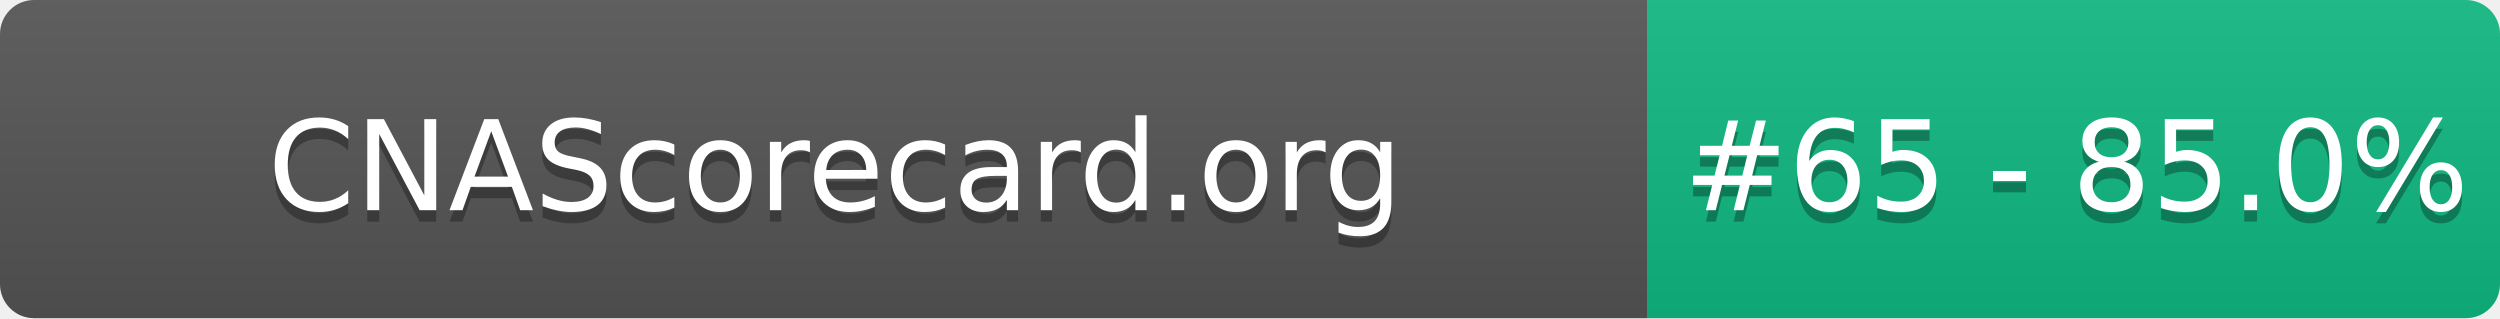
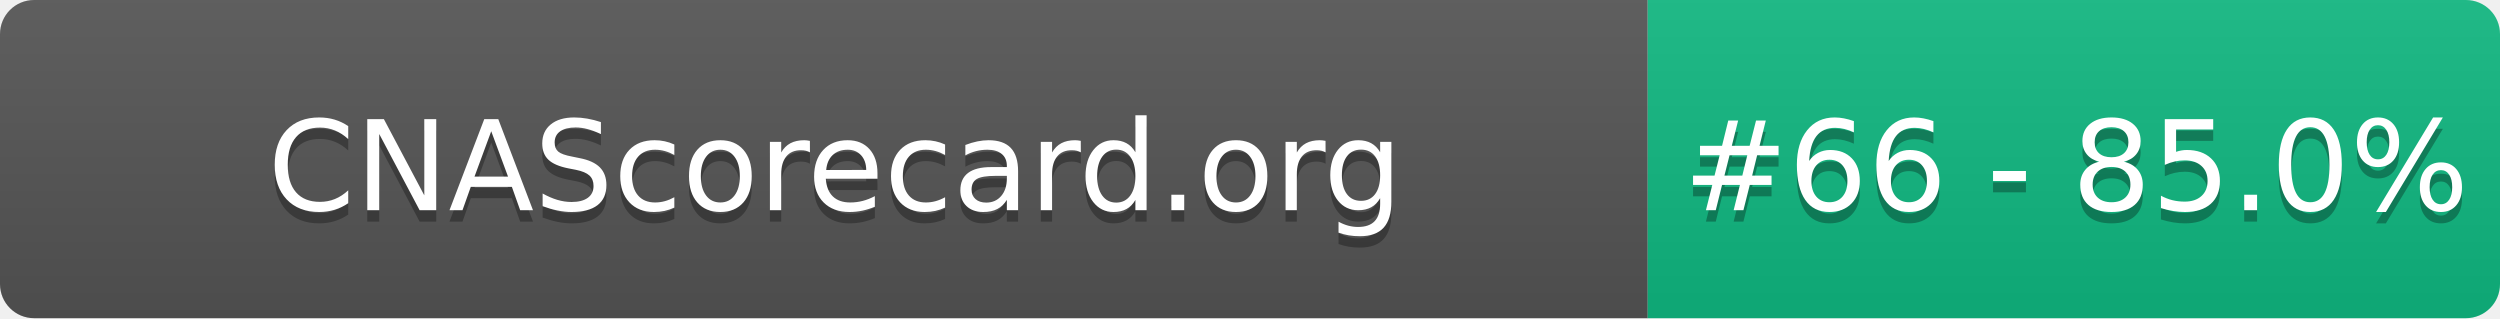
- <svg xmlns="http://www.w3.org/2000/svg" width="220" height="28" role="img" aria-label="CNAScorecard.org: #65 - 85.0%">
+ <svg xmlns="http://www.w3.org/2000/svg" width="220" height="28" role="img" aria-label="CNAScorecard.org: #66 - 85.0%">
  <linearGradient id="s" x2="0" y2="100%">
    <stop offset="0" stop-color="#bbb" stop-opacity=".1" />
    <stop offset="1" stop-opacity=".1" />
  </linearGradient>
  <clipPath id="r">
    <rect width="220" height="28" rx="3" fill="#fff" />
  </clipPath>
  <g clip-path="url(#r)">
    <rect width="145" height="28" fill="#555" />
    <rect x="145" width="75" height="28" fill="#10B981" />
    <rect width="220" height="28" fill="url(#s)" />
  </g>
  <g fill="#fff" text-anchor="middle" font-family="Verdana,Geneva,DejaVu Sans,sans-serif" text-rendering="geometricPrecision" font-size="110">
    <text aria-hidden="true" x="735" y="195" fill="#010101" fill-opacity=".3" transform="scale(.1)" textLength="1350">CNAScorecard.org</text>
    <text x="735" y="185" transform="scale(.1)" fill="#fff" textLength="1350">CNAScorecard.org</text>
-     <text aria-hidden="true" x="1827" y="195" fill="#010101" fill-opacity=".3" transform="scale(.1)" textLength="605">#65 - 85.0%</text>
-     <text x="1827" y="185" transform="scale(.1)" fill="#fff" textLength="605">#65 - 85.0%</text>
+     <text aria-hidden="true" x="1827" y="195" fill="#010101" fill-opacity=".3" transform="scale(.1)" textLength="605">#66 - 85.0%</text>
+     <text x="1827" y="185" transform="scale(.1)" fill="#fff" textLength="605">#66 - 85.0%</text>
  </g>
</svg>
